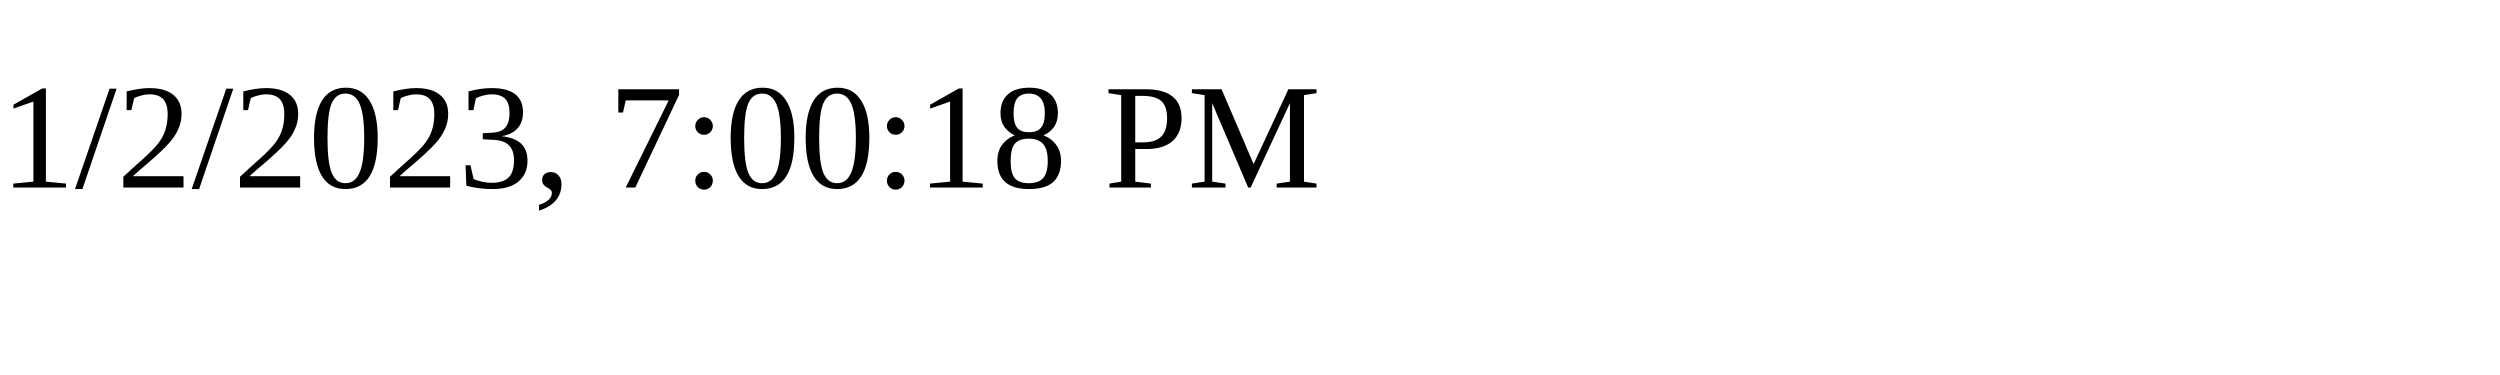
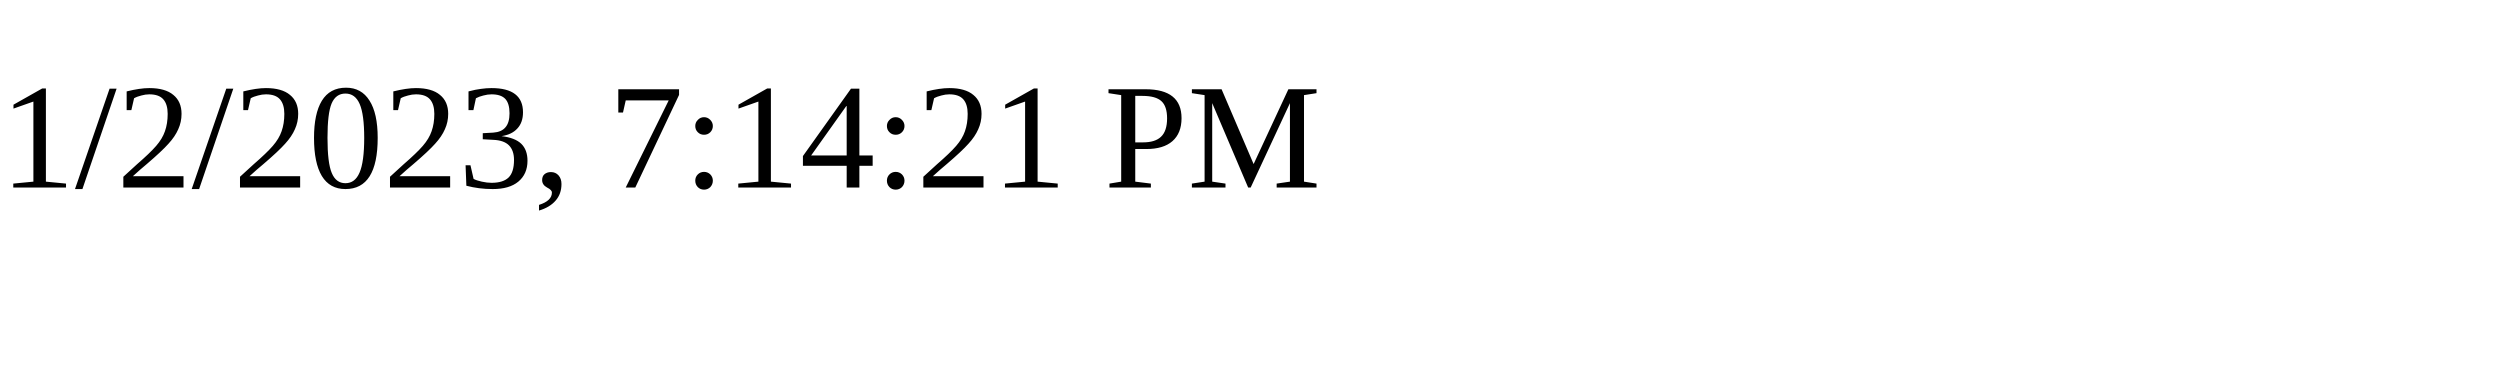
<svg xmlns="http://www.w3.org/2000/svg" height="30" width="200">
-   <text x="0" y="15">1/2/2023, 7:00:18 PM</text>
+   <text x="0" y="15">1/2/2023, 7:14:21 PM</text>
</svg>
